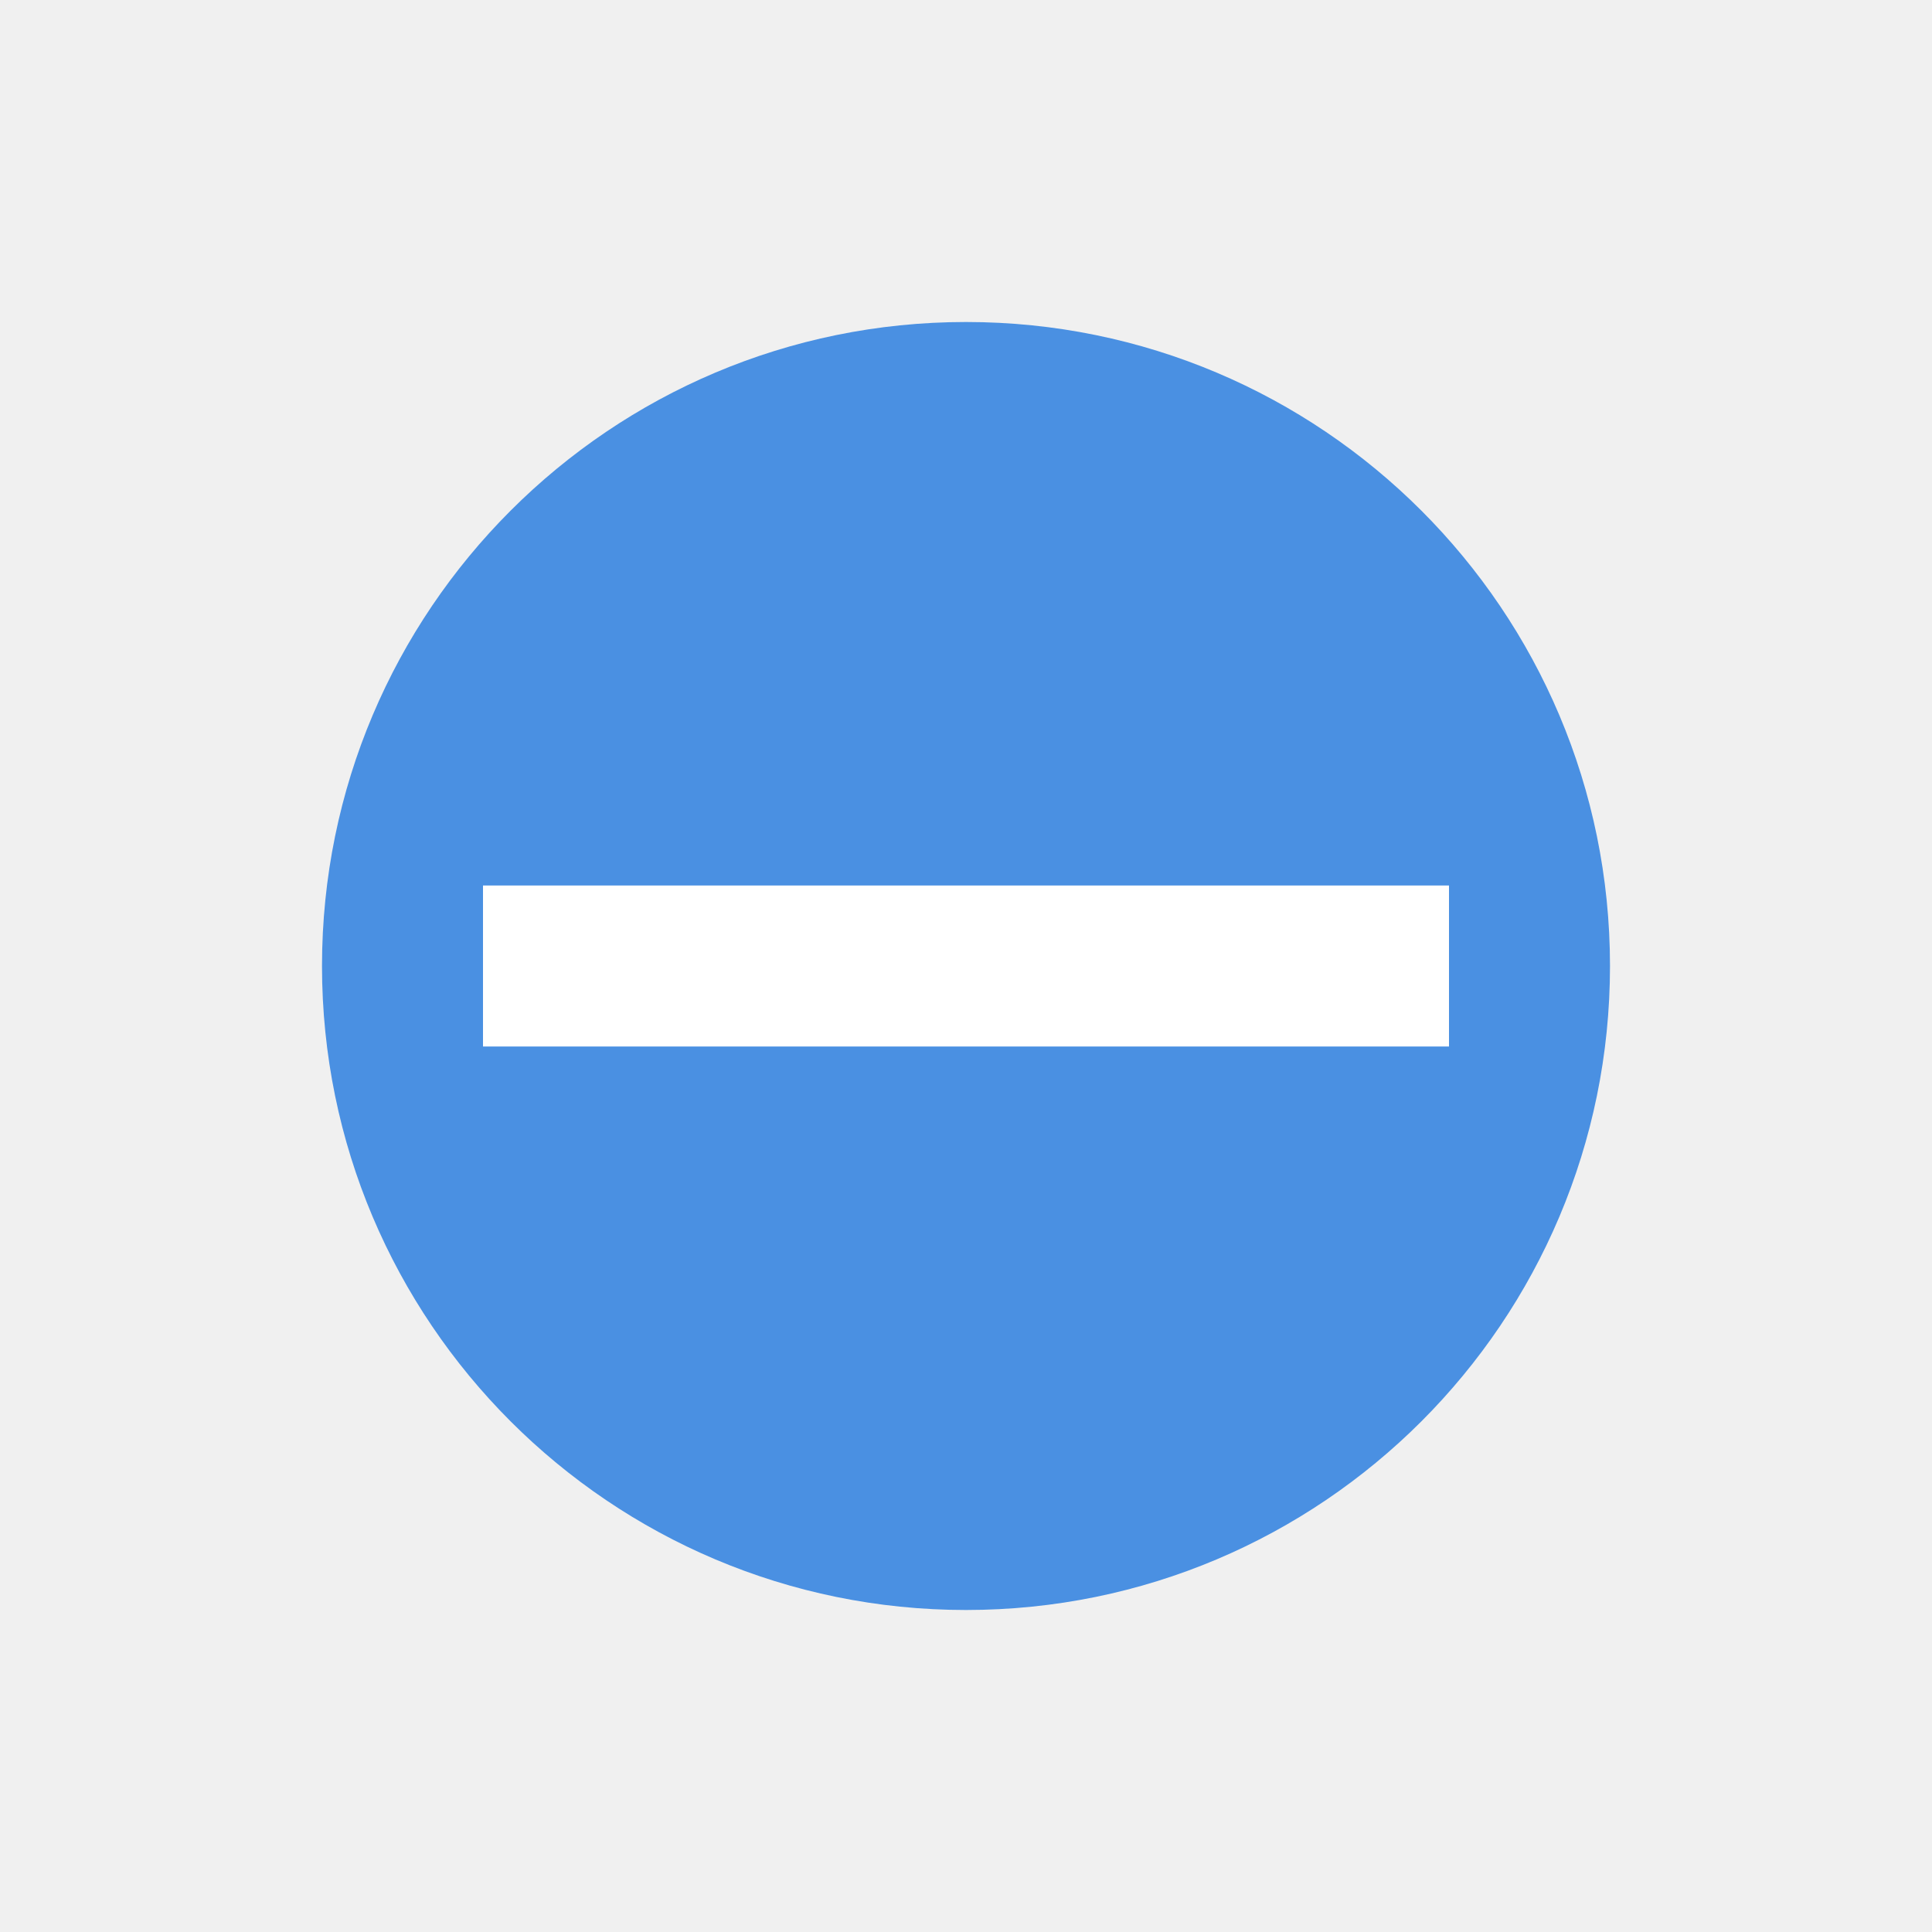
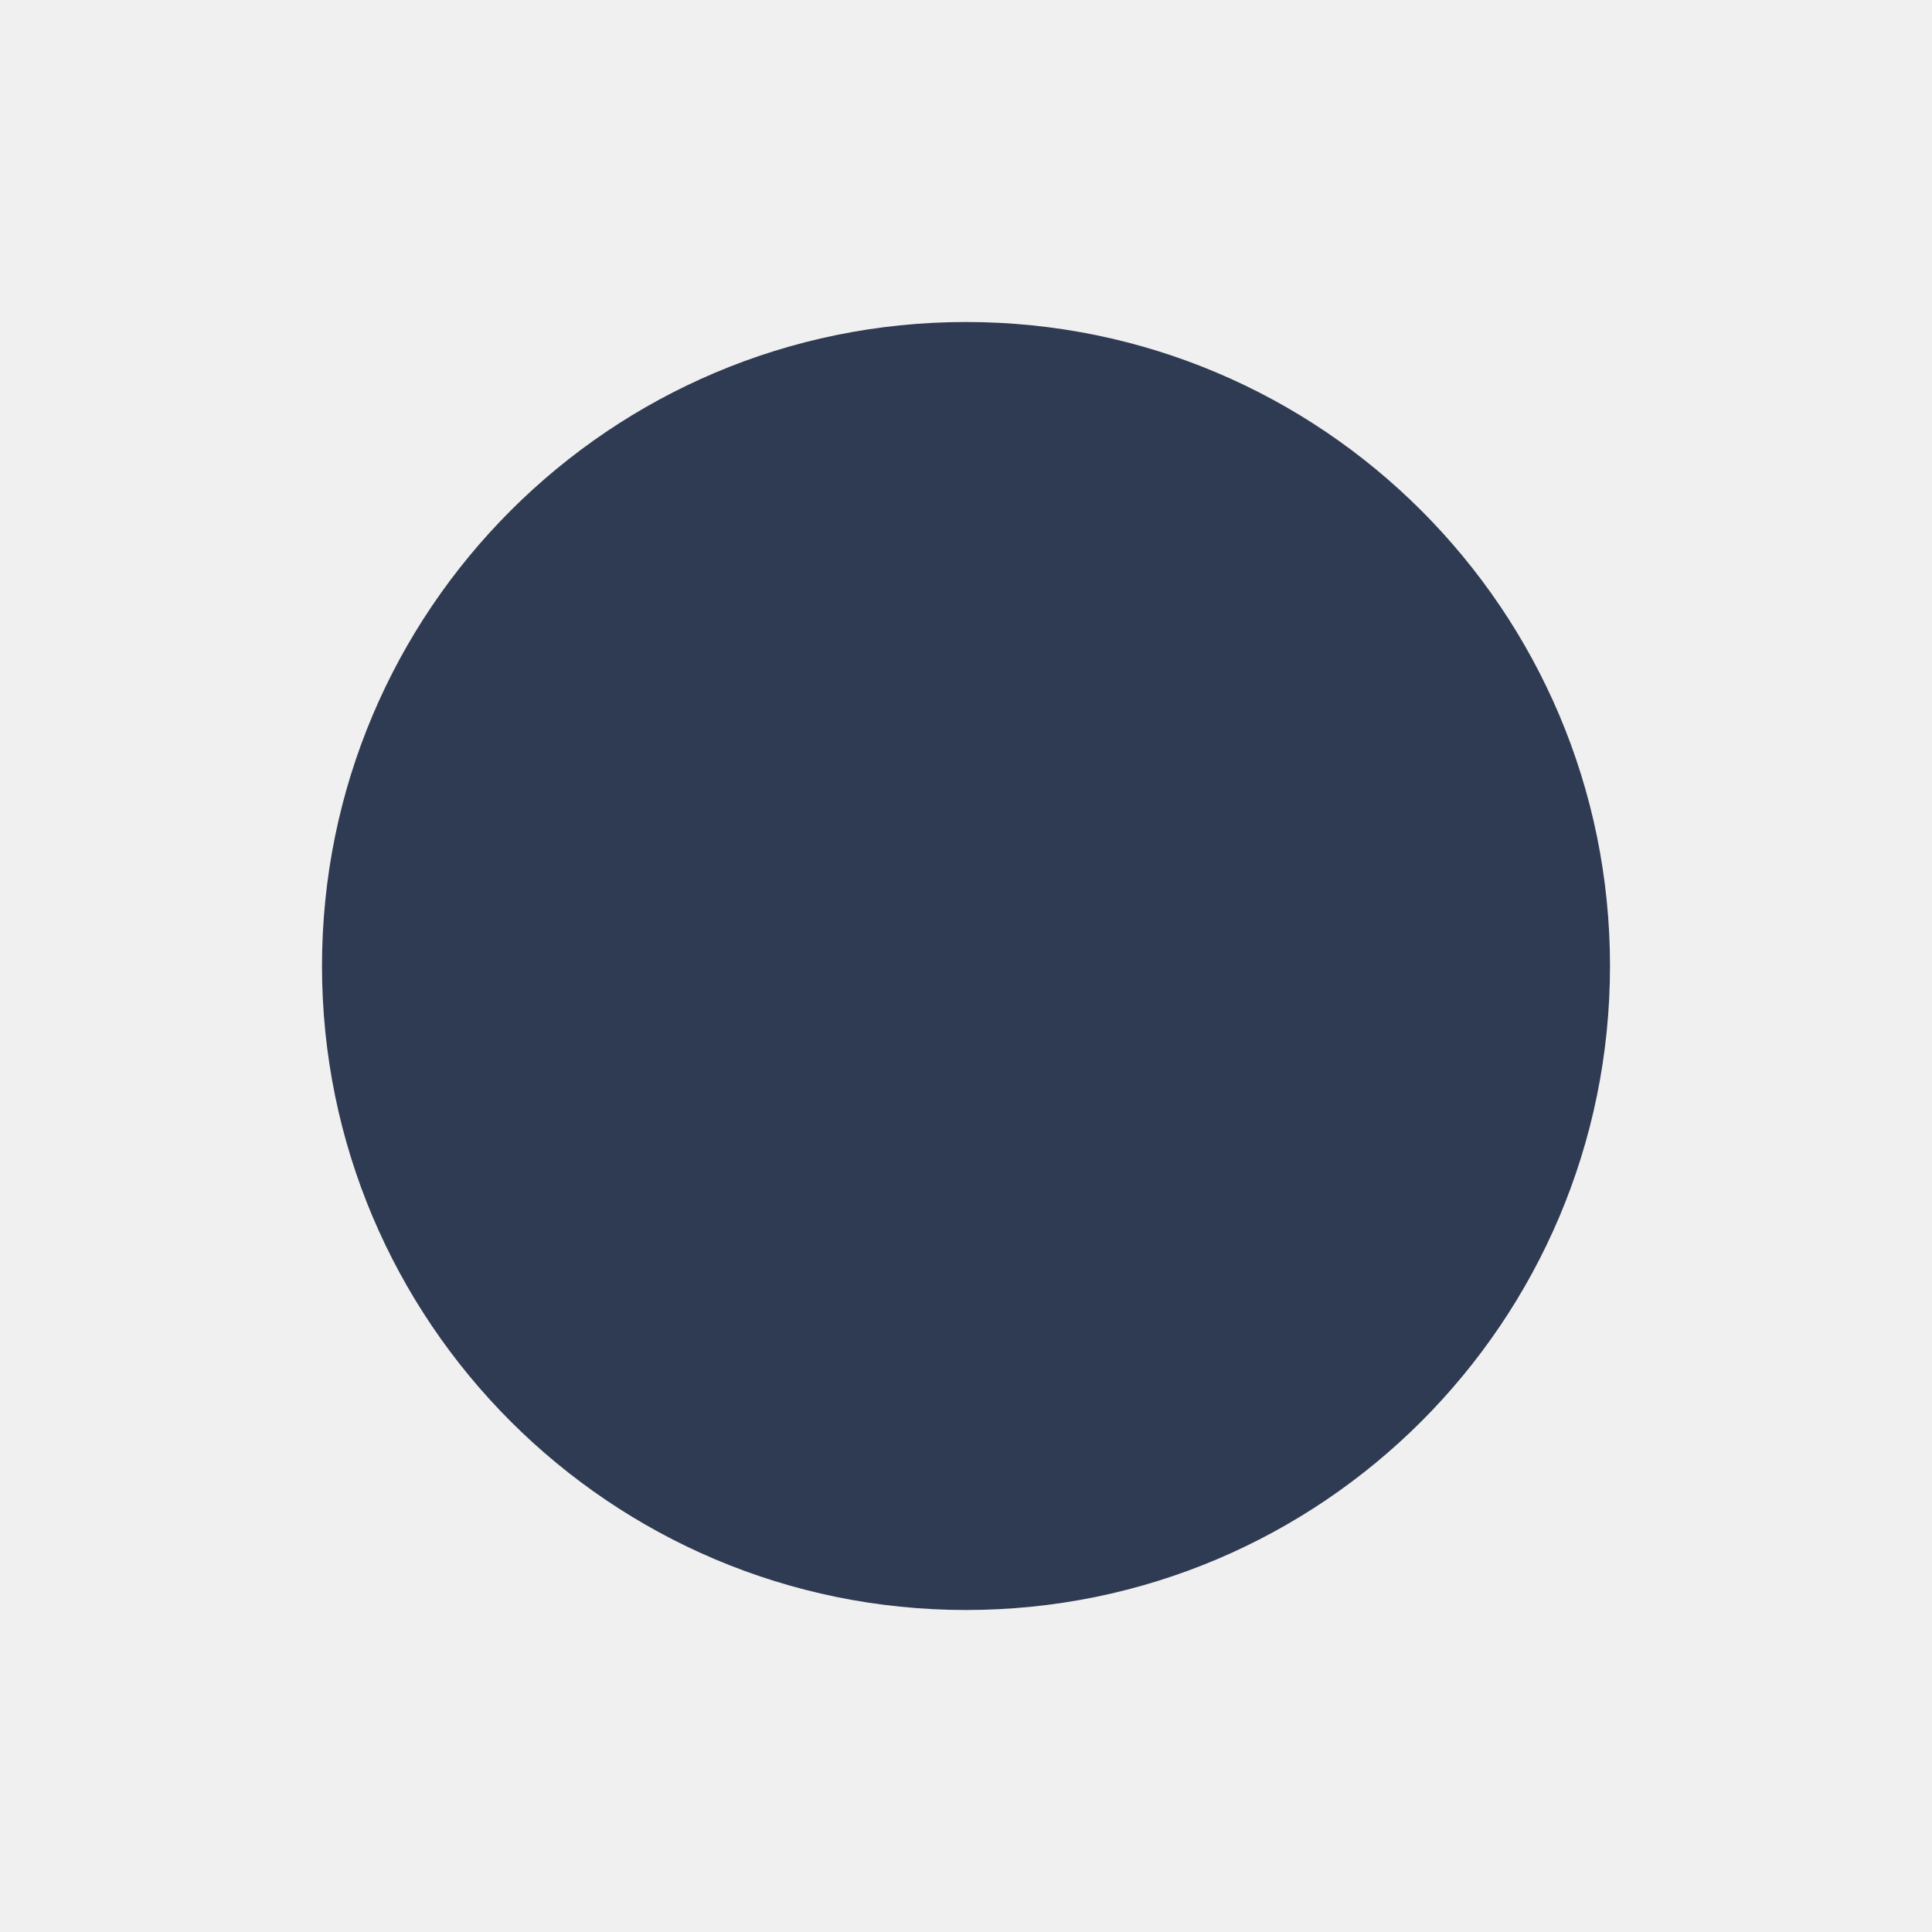
<svg xmlns="http://www.w3.org/2000/svg" width="24" height="24" viewBox="0 0 24 24">
-   <circle cx="12" cy="12" r="8" fill="#4a90e2" />
-   <path d="M6 12h12" stroke="#fff" stroke-width="2" />
+   <circle cx="12" cy="12" r="8" fill="#2F3B52" />
+   <path d="M6 12h12" stroke="#2F3B52" stroke-width="2" />
</svg>
